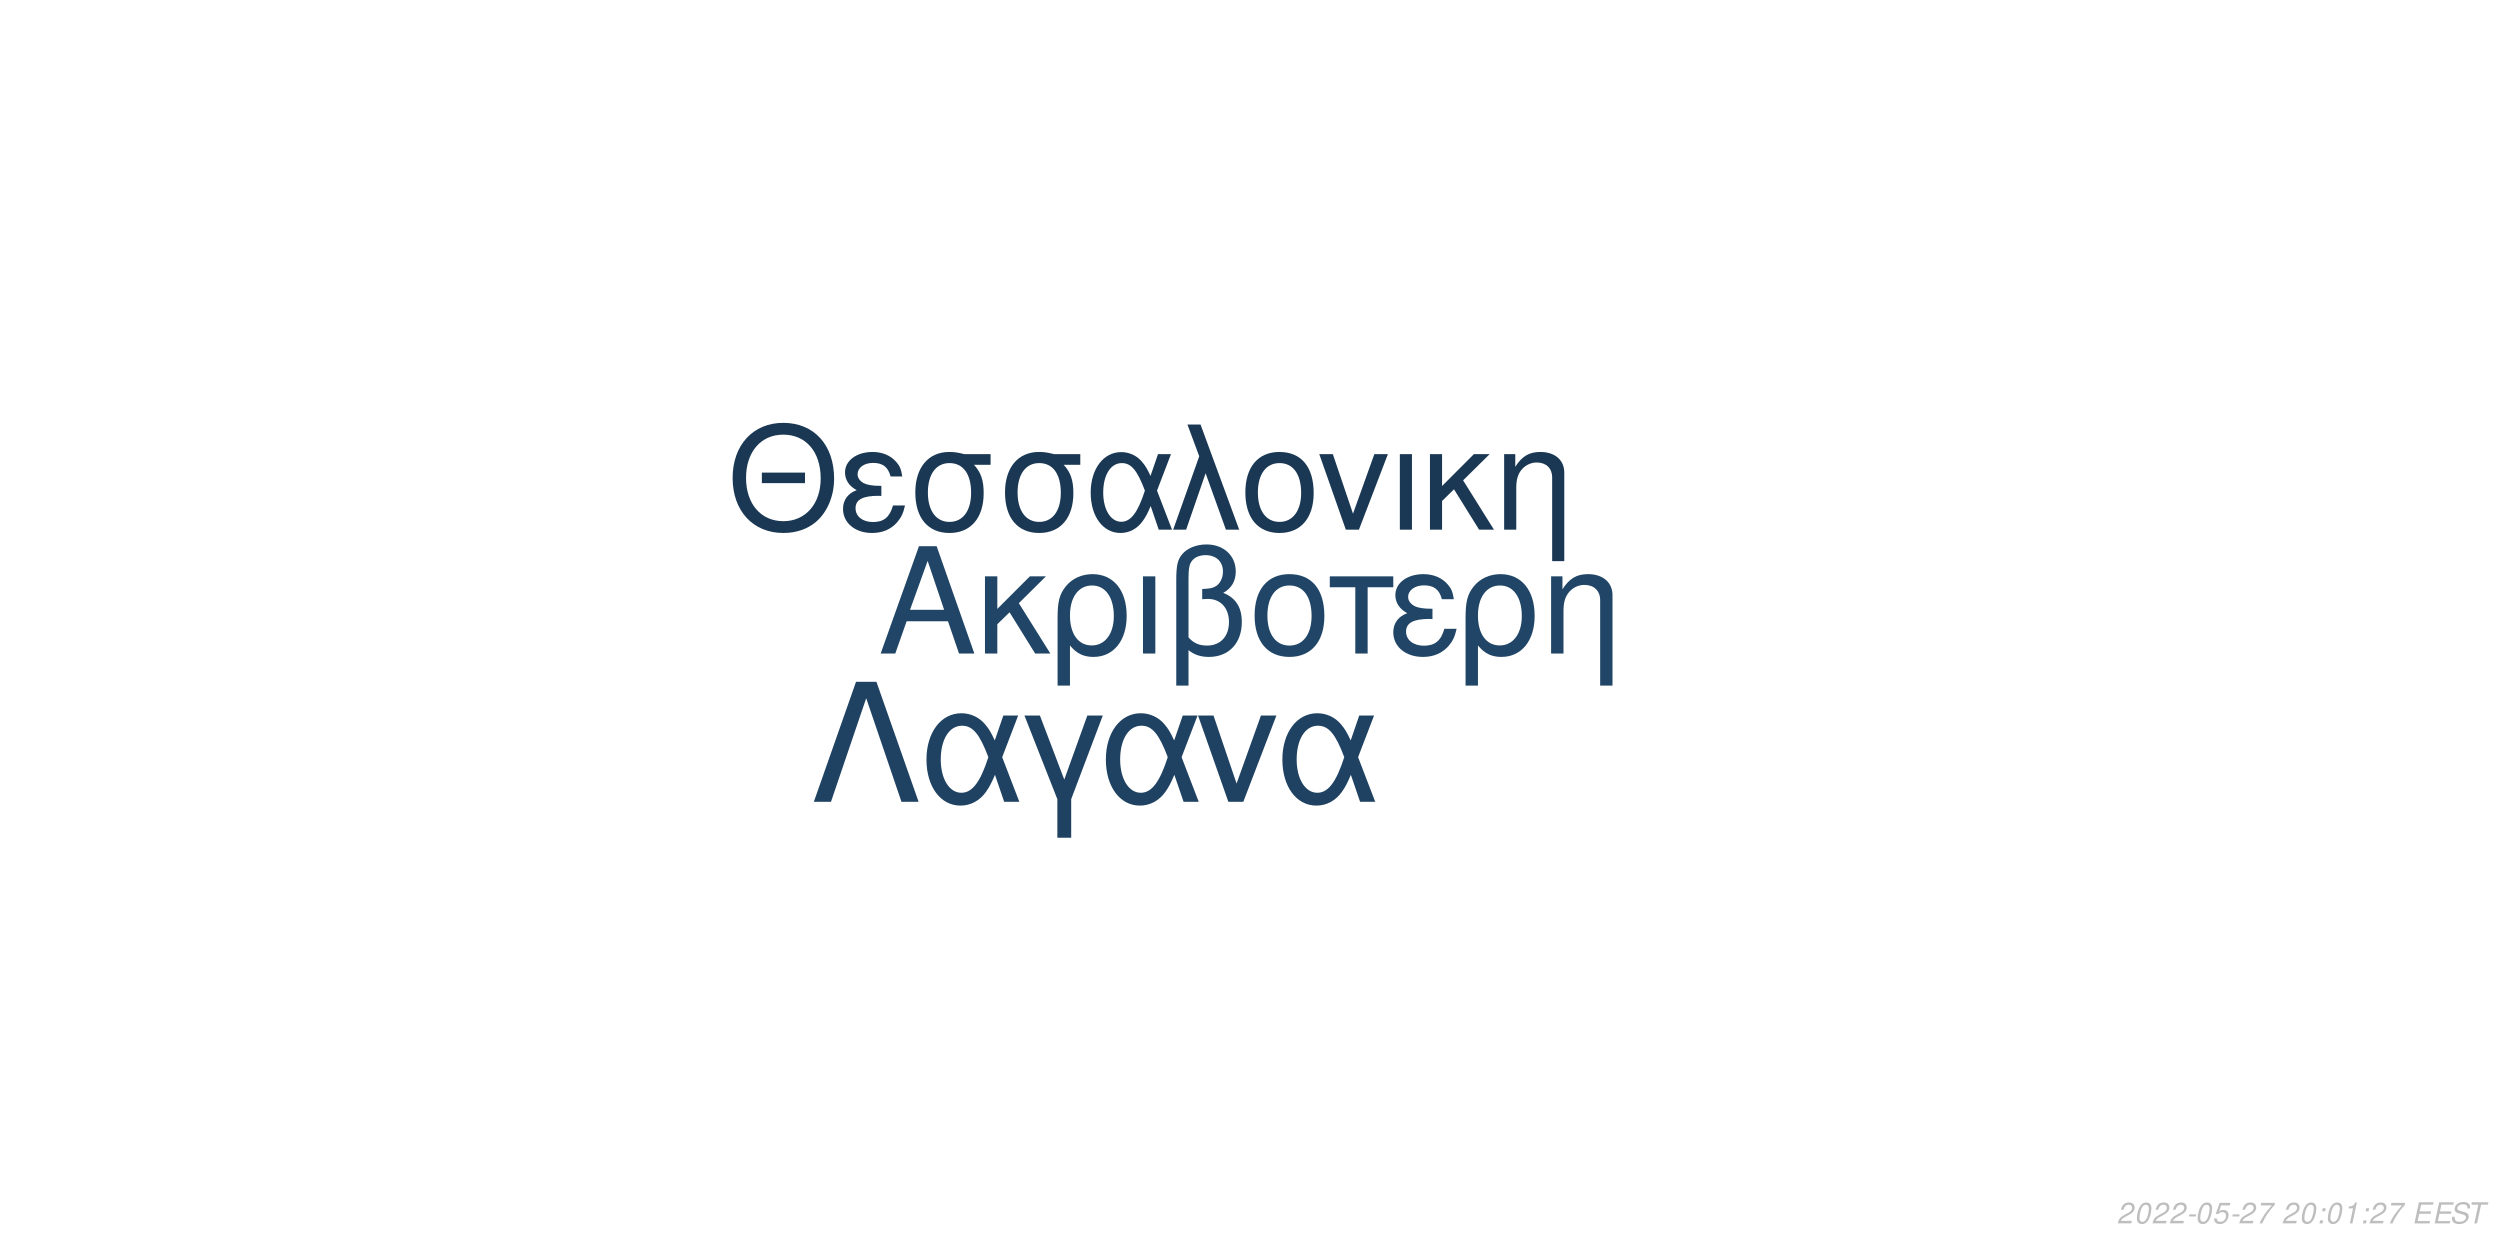
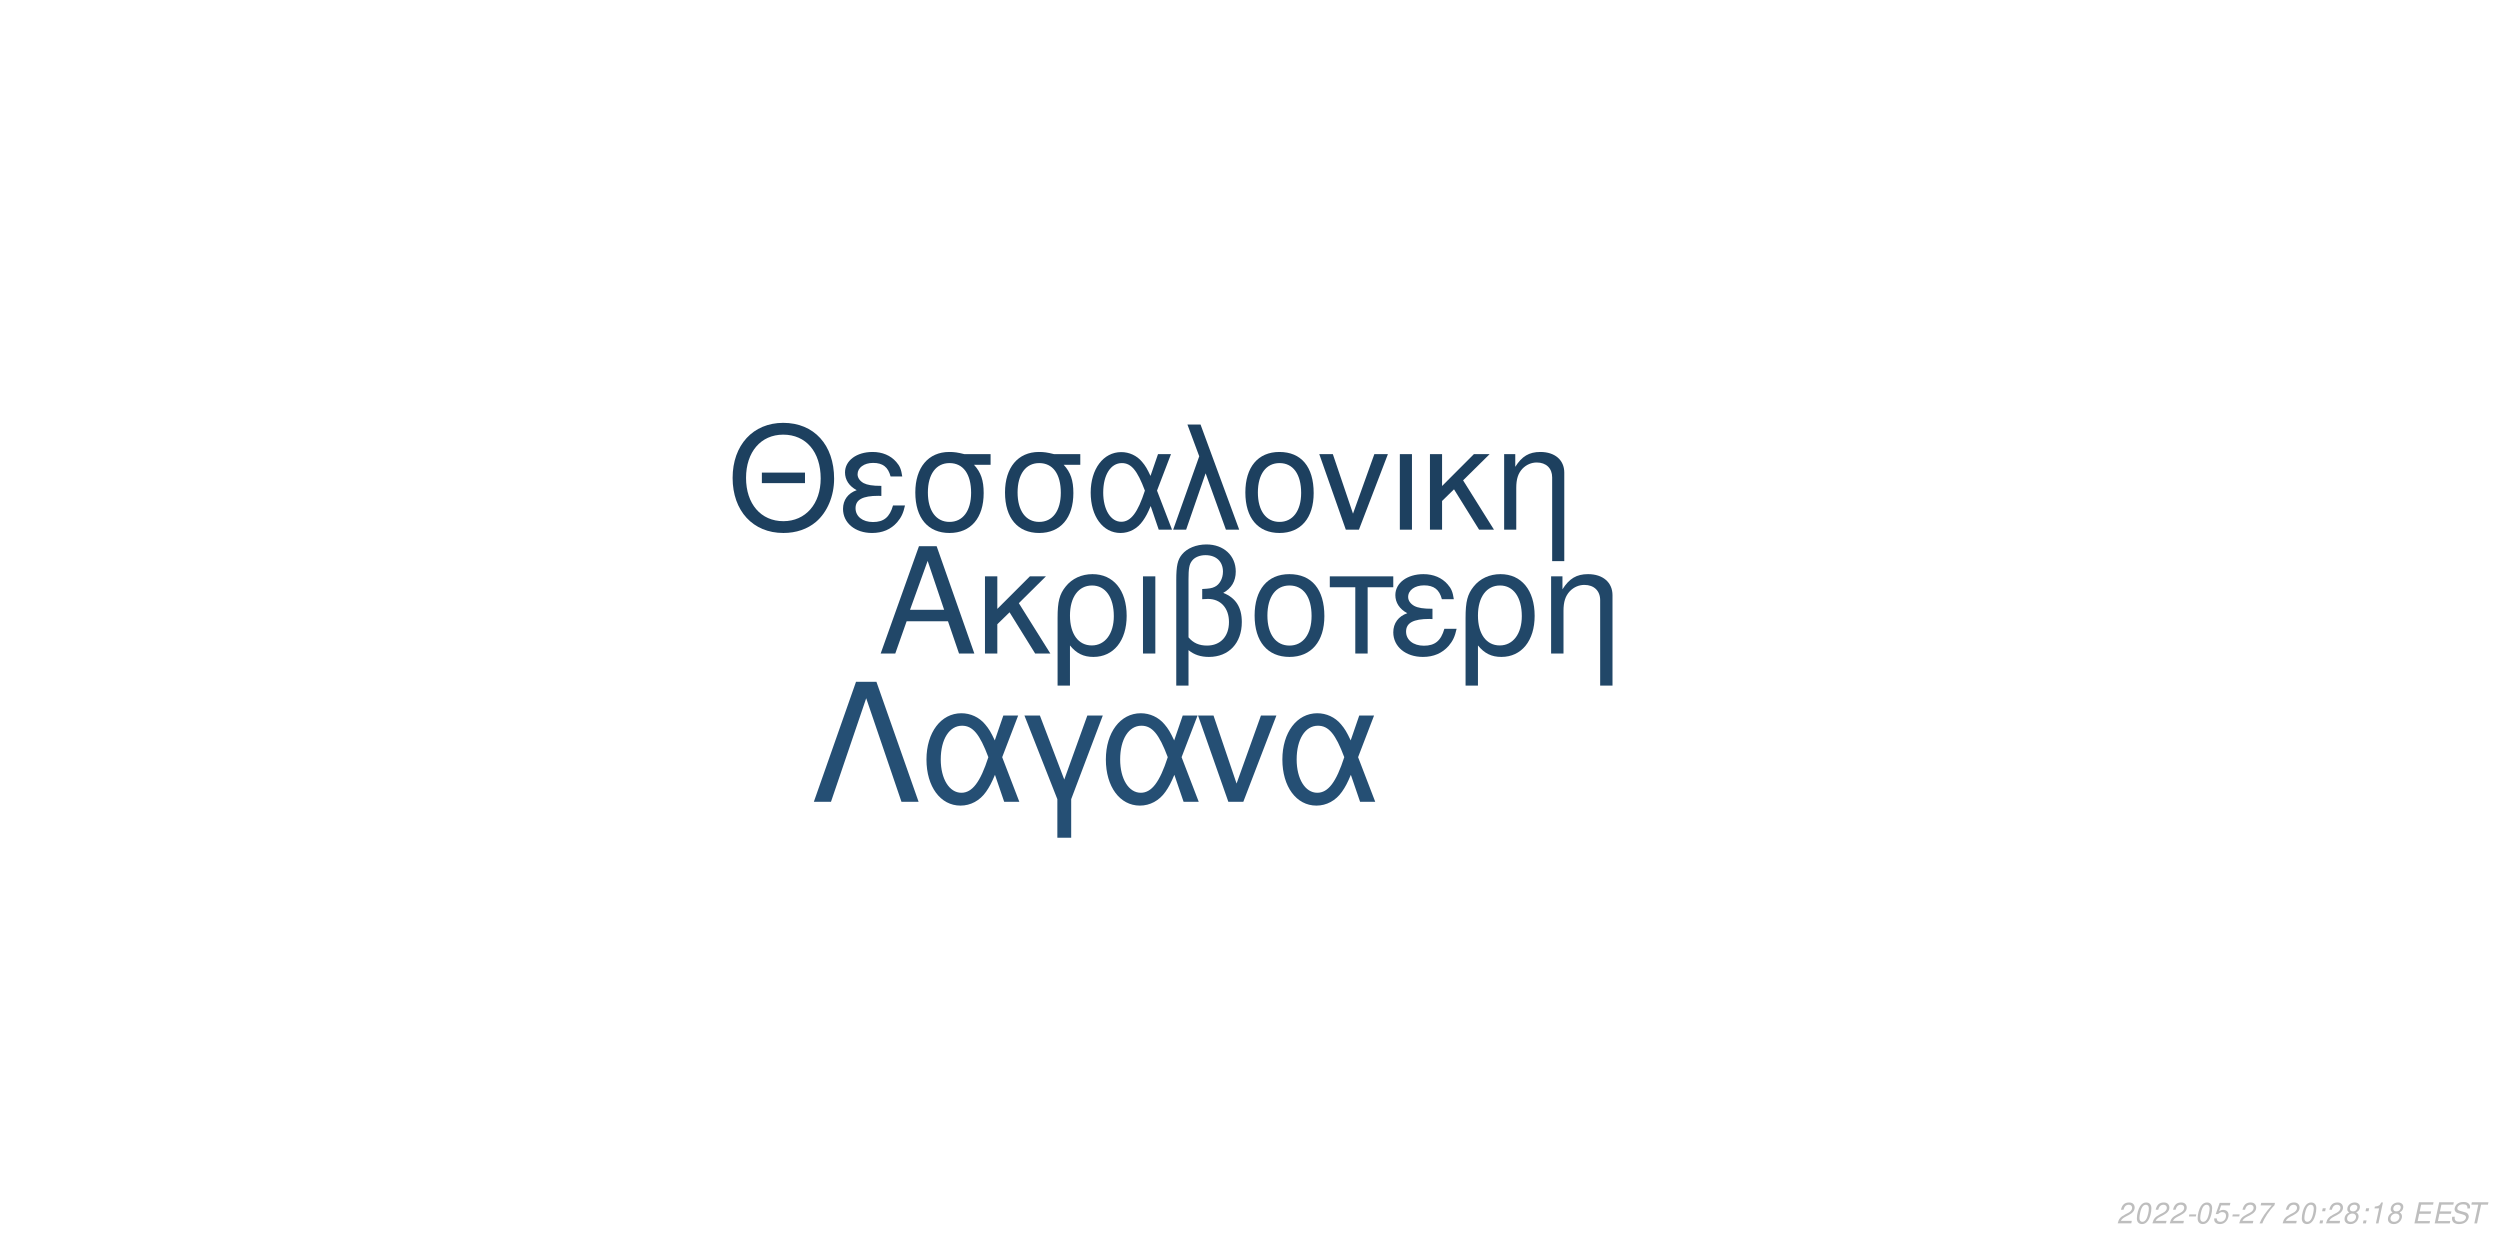
<svg xmlns="http://www.w3.org/2000/svg" xmlns:xlink="http://www.w3.org/1999/xlink" width="864pt" height="432pt" viewBox="0 0 864 432" version="1.1">
  <defs>
    <g>
      <symbol overflow="visible" id="glyph0-0">
        <path style="stroke:none;" d="" />
      </symbol>
      <symbol overflow="visible" id="glyph0-1">
        <path style="stroke:none;" d="M 24.125 -11.141 L 27.938 0 L 33.234 0 L 20.203 -37.094 L 14.094 -37.094 L 0.859 0 L 5.906 0 L 9.828 -11.141 Z M 22.797 -15.109 L 11 -15.109 L 17.094 -32.016 Z M 22.797 -15.109 " />
      </symbol>
      <symbol overflow="visible" id="glyph0-2">
        <path style="stroke:none;" d="M 7.172 -15.422 L 7.172 -26.672 L 2.906 -26.672 L 2.906 0 L 7.172 0 L 7.172 -10.125 L 11.406 -14.25 L 20.25 0 L 25.5 0 L 14.609 -17.406 L 23.969 -26.672 L 18.422 -26.672 Z M 7.172 -15.422 " />
      </symbol>
      <symbol overflow="visible" id="glyph0-3">
        <path style="stroke:none;" d="M 3 11.094 L 7.281 11.094 L 7.281 -2.797 C 9.516 -0.047 11.953 1.172 15.375 1.172 C 22.344 1.172 26.875 -4.422 26.875 -13.031 C 26.875 -21.891 22.297 -27.438 15.062 -27.438 C 11.297 -27.438 7.984 -25.906 5.797 -23.156 C 3.672 -20.516 3 -17.969 3 -12.359 Z M 14.906 -23.516 C 19.547 -23.516 22.438 -19.438 22.438 -12.922 C 22.438 -6.812 19.391 -2.797 14.812 -2.797 C 10.172 -2.797 7.281 -6.766 7.281 -13.125 C 7.281 -19.484 10.234 -23.516 14.906 -23.516 Z M 14.906 -23.516 " />
      </symbol>
      <symbol overflow="visible" id="glyph0-4">
        <path style="stroke:none;" d="M 3.516 0 L 7.781 0 L 7.781 -26.672 L 3.516 -26.672 Z M 3.516 0 " />
      </symbol>
      <symbol overflow="visible" id="glyph0-5">
        <path style="stroke:none;" d="M 4.016 11.094 L 8.25 11.094 L 8.25 -1.172 C 10.172 0.406 12.422 1.172 15.312 1.172 C 22.188 1.172 26.672 -3.609 26.672 -10.891 C 26.672 -15.984 24.578 -19.234 20.25 -20.969 C 23.109 -22.547 24.578 -25.031 24.578 -28.344 C 24.578 -33.844 20.406 -37.703 14.453 -37.703 C 10.938 -37.703 7.734 -36.391 6 -34.25 C 4.484 -32.422 4.016 -30.328 4.016 -25.391 Z M 8.25 -25.656 C 8.25 -29.359 8.5 -30.844 9.469 -32.062 C 10.375 -33.281 12.156 -34 14.094 -34 C 17.812 -34 20.156 -31.812 20.156 -28.297 C 20.156 -25.953 18.984 -23.812 17.297 -23.047 C 16.281 -22.547 15.469 -22.438 12.984 -22.297 L 12.984 -18.781 C 13.734 -18.828 14.344 -18.875 14.969 -18.875 C 19.344 -18.875 22.234 -15.719 22.234 -10.891 C 22.234 -5.906 19.281 -2.75 14.656 -2.75 C 11.953 -2.75 9.922 -3.609 8.25 -5.594 Z M 8.25 -25.656 " />
      </symbol>
      <symbol overflow="visible" id="glyph0-6">
        <path style="stroke:none;" d="M 14.094 -27.438 C 6.562 -27.438 2.094 -22.094 2.094 -13.125 C 2.094 -4.125 6.562 1.172 14.141 1.172 C 21.672 1.172 26.203 -4.172 26.203 -12.922 C 26.203 -22.188 21.828 -27.438 14.094 -27.438 Z M 14.141 -23.516 C 18.938 -23.516 21.781 -19.594 21.781 -12.984 C 21.781 -6.672 18.828 -2.75 14.141 -2.75 C 9.422 -2.75 6.516 -6.672 6.516 -13.125 C 6.516 -19.594 9.422 -23.516 14.141 -23.516 Z M 14.141 -23.516 " />
      </symbol>
      <symbol overflow="visible" id="glyph0-7">
        <path style="stroke:none;" d="M 7.891 0 L 12.156 0 L 12.156 -22.906 L 21.016 -22.906 L 21.016 -26.672 L -0.922 -26.672 L -0.922 -22.906 L 7.891 -22.906 Z M 7.891 0 " />
      </symbol>
      <symbol overflow="visible" id="glyph0-8">
        <path style="stroke:none;" d="M 14.562 -15.469 C 11.344 -15.469 9.562 -15.781 8.297 -16.438 C 6.922 -17.203 6.156 -18.328 6.156 -19.547 C 6.156 -21.891 8.453 -23.562 11.656 -23.562 C 15.062 -23.562 16.953 -22.094 17.812 -18.781 L 21.938 -18.781 C 21.578 -21.266 21.062 -22.5 19.797 -23.922 C 17.812 -26.203 14.906 -27.438 11.453 -27.438 C 5.797 -27.438 1.734 -24.375 1.734 -20.203 C 1.734 -17.609 3.156 -15.375 5.859 -13.938 C 2.797 -12.875 1.016 -10.484 1.016 -7.328 C 1.016 -2.391 5.297 1.172 11.25 1.172 C 14.969 1.172 17.906 -0.109 20.156 -2.641 C 21.578 -4.328 22.297 -5.797 22.906 -8.547 L 18.672 -8.547 C 17.5 -4.422 15.422 -2.703 11.609 -2.703 C 7.938 -2.703 5.438 -4.688 5.438 -7.578 C 5.438 -10.578 7.938 -11.953 13.484 -11.953 C 13.641 -11.953 14.094 -11.953 14.562 -11.906 Z M 14.562 -15.469 " />
      </symbol>
      <symbol overflow="visible" id="glyph0-9">
        <path style="stroke:none;" d="M 3.562 -26.672 L 3.562 0 L 7.844 0 L 7.844 -14.703 C 7.844 -17.906 8.5 -19.891 10.031 -21.531 C 11.406 -22.953 13.188 -23.719 15.062 -23.719 C 18.375 -23.719 20.516 -21.672 20.516 -18.469 L 20.516 11.094 L 24.781 11.094 L 24.781 -20.156 C 24.781 -24.578 21.469 -27.438 16.328 -27.438 C 12.359 -27.438 9.828 -25.906 7.484 -22.188 L 7.484 -26.672 Z M 3.562 -26.672 " />
      </symbol>
      <symbol overflow="visible" id="glyph1-0">
        <path style="stroke:none;" d="" />
      </symbol>
      <symbol overflow="visible" id="glyph1-1">
        <path style="stroke:none;" d="M 26.859 -19.734 L 11.953 -19.734 L 11.953 -16.094 L 26.859 -16.094 Z M 19.328 -36.922 C 8.922 -36.922 1.844 -29.25 1.844 -17.891 C 1.844 -6.484 8.875 1.141 19.391 1.141 C 23.812 1.141 27.703 -0.203 30.641 -2.688 C 34.578 -6.031 36.922 -11.656 36.922 -17.594 C 36.922 -29.297 30 -36.922 19.328 -36.922 Z M 19.328 -32.844 C 27.203 -32.844 32.281 -26.906 32.281 -17.688 C 32.281 -8.922 27.062 -2.938 19.391 -2.938 C 11.609 -2.938 6.484 -8.922 6.484 -17.891 C 6.484 -26.859 11.609 -32.844 19.328 -32.844 Z M 19.328 -32.844 " />
      </symbol>
      <symbol overflow="visible" id="glyph1-2">
        <path style="stroke:none;" d="M 14.25 -15.141 C 11.109 -15.141 9.375 -15.453 8.125 -16.094 C 6.781 -16.844 6.031 -17.938 6.031 -19.141 C 6.031 -21.422 8.266 -23.078 11.406 -23.078 C 14.75 -23.078 16.594 -21.625 17.438 -18.391 L 21.469 -18.391 C 21.125 -20.828 20.625 -22.031 19.391 -23.422 C 17.438 -25.656 14.594 -26.859 11.219 -26.859 C 5.688 -26.859 1.688 -23.875 1.688 -19.781 C 1.688 -17.234 3.094 -15.047 5.734 -13.656 C 2.734 -12.609 1 -10.266 1 -7.172 C 1 -2.344 5.188 1.141 11.016 1.141 C 14.656 1.141 17.547 -0.094 19.734 -2.594 C 21.125 -4.234 21.828 -5.688 22.422 -8.375 L 18.281 -8.375 C 17.141 -4.328 15.094 -2.641 11.359 -2.641 C 7.766 -2.641 5.328 -4.578 5.328 -7.422 C 5.328 -10.359 7.766 -11.703 13.203 -11.703 C 13.359 -11.703 13.797 -11.703 14.25 -11.656 Z M 14.25 -15.141 " />
      </symbol>
      <symbol overflow="visible" id="glyph1-3">
        <path style="stroke:none;" d="M 29 -26.109 L 19.938 -26.109 C 17.594 -26.703 16.438 -26.859 14.703 -26.859 C 7.469 -26.859 2.984 -21.469 2.984 -12.859 C 2.984 -4.031 7.375 1.141 14.797 1.141 C 22.172 1.141 26.609 -4.078 26.609 -12.656 C 26.609 -17.047 25.656 -19.828 23.266 -22.422 L 29 -22.422 Z M 14.797 -23.016 C 19.531 -23.016 22.266 -19.234 22.266 -12.75 C 22.266 -6.531 19.438 -2.688 14.797 -2.688 C 10.172 -2.688 7.328 -6.531 7.328 -12.859 C 7.328 -19.188 10.172 -23.016 14.797 -23.016 Z M 14.797 -23.016 " />
      </symbol>
      <symbol overflow="visible" id="glyph1-4">
        <path style="stroke:none;" d="M 29.344 -26.109 L 24.859 -26.109 L 22.266 -18.578 C 21.125 -21.031 20.484 -22.125 19.328 -23.469 C 17.547 -25.609 14.906 -26.812 12.156 -26.812 C 5.984 -26.812 1.594 -20.984 1.594 -12.812 C 1.594 -4.578 5.828 1.141 11.906 1.141 C 14.953 1.141 17.734 -0.344 19.625 -3.047 C 20.672 -4.531 21.281 -5.688 22.328 -8.172 L 25.109 0 L 29.703 0 L 24.516 -13.5 Z M 20.328 -13.5 C 17.891 -5.922 15.453 -2.734 12.156 -2.734 C 8.516 -2.734 5.922 -6.922 5.922 -12.812 C 5.922 -18.938 8.516 -23.016 12.359 -23.016 C 15.594 -23.016 17.688 -20.531 20.328 -13.5 Z M 20.328 -13.5 " />
      </symbol>
      <symbol overflow="visible" id="glyph1-5">
        <path style="stroke:none;" d="M 1.094 0 L 5.578 0 L 12.312 -19.484 L 19.328 0 L 23.922 0 L 10.562 -36.328 L 6.031 -36.328 L 10.109 -25.359 Z M 1.094 0 " />
      </symbol>
      <symbol overflow="visible" id="glyph1-6">
        <path style="stroke:none;" d="M 13.797 -26.859 C 6.422 -26.859 2.047 -21.625 2.047 -12.859 C 2.047 -4.031 6.422 1.141 13.859 1.141 C 21.234 1.141 25.656 -4.078 25.656 -12.656 C 25.656 -21.719 21.375 -26.859 13.797 -26.859 Z M 13.859 -23.016 C 18.531 -23.016 21.328 -19.188 21.328 -12.703 C 21.328 -6.531 18.438 -2.688 13.859 -2.688 C 9.219 -2.688 6.375 -6.531 6.375 -12.859 C 6.375 -19.188 9.219 -23.016 13.859 -23.016 Z M 13.859 -23.016 " />
      </symbol>
      <symbol overflow="visible" id="glyph1-7">
        <path style="stroke:none;" d="M 14.297 0 L 24.312 -26.109 L 19.625 -26.109 L 12.25 -5.531 L 5.281 -26.109 L 0.594 -26.109 L 9.766 0 Z M 14.297 0 " />
      </symbol>
      <symbol overflow="visible" id="glyph1-8">
        <path style="stroke:none;" d="M 3.438 0 L 7.625 0 L 7.625 -26.109 L 3.438 -26.109 Z M 3.438 0 " />
      </symbol>
      <symbol overflow="visible" id="glyph1-9">
        <path style="stroke:none;" d="M 7.031 -15.094 L 7.031 -26.109 L 2.844 -26.109 L 2.844 0 L 7.031 0 L 7.031 -9.922 L 11.156 -13.953 L 19.828 0 L 24.969 0 L 14.297 -17.047 L 23.469 -26.109 L 18.031 -26.109 Z M 7.031 -15.094 " />
      </symbol>
      <symbol overflow="visible" id="glyph1-10">
        <path style="stroke:none;" d="M 3.484 -26.109 L 3.484 0 L 7.672 0 L 7.672 -14.406 C 7.672 -17.547 8.328 -19.484 9.812 -21.078 C 11.156 -22.469 12.906 -23.219 14.75 -23.219 C 17.984 -23.219 20.078 -21.234 20.078 -18.094 L 20.078 10.859 L 24.266 10.859 L 24.266 -19.734 C 24.266 -24.062 21.031 -26.859 16 -26.859 C 12.109 -26.859 9.609 -25.359 7.328 -21.719 L 7.328 -26.109 Z M 3.484 -26.109 " />
      </symbol>
      <symbol overflow="visible" id="glyph2-0">
        <path style="stroke:none;" d="" />
      </symbol>
      <symbol overflow="visible" id="glyph2-1">
        <path style="stroke:none;" d="M 22.531 -41.484 L 15.484 -41.484 L 0.906 0 L 6.828 0 L 19 -35.797 L 31.188 0 L 37.109 0 Z M 22.531 -41.484 " />
      </symbol>
      <symbol overflow="visible" id="glyph2-2">
        <path style="stroke:none;" d="M 33.516 -29.812 L 28.391 -29.812 L 25.438 -21.219 C 24.125 -24.016 23.391 -25.266 22.078 -26.797 C 20.031 -29.25 17.016 -30.609 13.891 -30.609 C 6.828 -30.609 1.828 -23.953 1.828 -14.625 C 1.828 -5.234 6.656 1.312 13.594 1.312 C 17.078 1.312 20.266 -0.391 22.422 -3.469 C 23.609 -5.172 24.297 -6.484 25.5 -9.328 L 28.688 0 L 33.922 0 L 28 -15.422 Z M 23.219 -15.422 C 20.422 -6.766 17.641 -3.125 13.891 -3.125 C 9.734 -3.125 6.766 -7.906 6.766 -14.625 C 6.766 -21.625 9.734 -26.297 14.109 -26.297 C 17.812 -26.297 20.203 -23.453 23.219 -15.422 Z M 23.219 -15.422 " />
      </symbol>
      <symbol overflow="visible" id="glyph2-3">
        <path style="stroke:none;" d="M 12.062 12.406 L 16.844 12.406 L 16.844 -0.906 L 27.766 -29.812 L 22.422 -29.812 L 14.453 -7.688 L 6.031 -29.812 L 0.688 -29.812 L 12.062 -0.906 Z M 12.062 12.406 " />
      </symbol>
      <symbol overflow="visible" id="glyph2-4">
        <path style="stroke:none;" d="M 16.328 0 L 27.766 -29.812 L 22.422 -29.812 L 14 -6.312 L 6.031 -29.812 L 0.688 -29.812 L 11.156 0 Z M 16.328 0 " />
      </symbol>
      <symbol overflow="visible" id="glyph3-0">
        <path style="stroke:none;" d="" />
      </symbol>
      <symbol overflow="visible" id="glyph3-1">
        <path style="stroke:none;" d="M 5.234 -0.875 L 1.469 -0.875 C 1.641 -1.375 2.203 -1.891 3.109 -2.344 L 4.234 -2.938 C 5.562 -3.625 6.219 -4.469 6.219 -5.484 C 6.219 -5.938 6.062 -6.359 5.797 -6.656 C 5.469 -7.047 4.984 -7.234 4.312 -7.234 C 2.766 -7.234 1.891 -6.453 1.484 -4.734 L 2.375 -4.734 C 2.484 -5.188 2.609 -5.484 2.797 -5.75 C 3.094 -6.203 3.609 -6.453 4.188 -6.453 C 4.891 -6.453 5.344 -6.031 5.344 -5.375 C 5.344 -4.703 4.859 -4.094 4.016 -3.656 L 2.984 -3.125 C 1.234 -2.188 0.797 -1.656 0.344 -0.016 L 5.047 -0.016 Z M 5.234 -0.875 " />
      </symbol>
      <symbol overflow="visible" id="glyph3-2">
        <path style="stroke:none;" d="M 4.203 -7.234 C 3.375 -7.234 2.688 -6.812 2.125 -5.984 C 1.484 -5.047 0.984 -3.188 0.984 -1.734 C 0.984 -1.109 1.172 -0.562 1.484 -0.266 C 1.797 0.047 2.281 0.234 2.766 0.234 C 3.625 0.234 4.281 -0.156 4.859 -1.016 C 5.516 -1.953 6 -3.797 6 -5.266 C 6 -6.5 5.328 -7.234 4.203 -7.234 Z M 4.094 -6.453 C 4.734 -6.453 5.125 -5.984 5.125 -5.156 C 5.125 -4.203 4.781 -2.625 4.406 -1.812 C 3.984 -0.938 3.516 -0.547 2.875 -0.547 C 2.25 -0.547 1.875 -1.031 1.875 -1.828 C 1.875 -2.797 2.203 -4.344 2.594 -5.203 C 2.984 -6.047 3.453 -6.453 4.094 -6.453 Z M 4.094 -6.453 " />
      </symbol>
      <symbol overflow="visible" id="glyph3-3">
        <path style="stroke:none;" d="M 3.516 -3.125 L 1.125 -3.125 L 0.969 -2.406 L 3.359 -2.406 Z M 3.516 -3.125 " />
      </symbol>
      <symbol overflow="visible" id="glyph3-4">
        <path style="stroke:none;" d="M 6.297 -7.094 L 2.594 -7.094 L 1.234 -3.234 L 2.047 -3.234 C 2.656 -3.766 2.938 -3.906 3.531 -3.906 C 4.328 -3.906 4.797 -3.453 4.797 -2.688 C 4.797 -1.438 3.969 -0.547 2.828 -0.547 C 2.031 -0.547 1.609 -0.938 1.578 -1.734 L 0.703 -1.734 L 0.703 -1.516 C 0.703 -0.938 0.844 -0.547 1.188 -0.266 C 1.562 0.062 2.078 0.234 2.703 0.234 C 3.656 0.234 4.391 -0.156 4.984 -0.922 C 5.422 -1.5 5.672 -2.234 5.672 -2.953 C 5.672 -4 4.938 -4.672 3.812 -4.672 C 3.328 -4.672 2.906 -4.547 2.406 -4.234 L 3.109 -6.219 L 6.109 -6.219 Z M 6.297 -7.094 " />
      </symbol>
      <symbol overflow="visible" id="glyph3-5">
        <path style="stroke:none;" d="M 6.703 -7.094 L 1.953 -7.094 L 1.766 -6.219 L 5.594 -6.219 C 3.344 -3.688 2.266 -2.109 1.375 0 L 2.344 0 C 3.031 -1.906 4.828 -4.594 6.547 -6.281 Z M 6.703 -7.094 " />
      </symbol>
      <symbol overflow="visible" id="glyph3-6">
        <path style="stroke:none;" d="" />
      </symbol>
      <symbol overflow="visible" id="glyph3-7">
        <path style="stroke:none;" d="M 2.359 -1.031 L 1.312 -1.031 L 1.094 0 L 2.141 0 Z M 3.266 -5.234 L 2.219 -5.234 L 2 -4.203 L 3.047 -4.203 Z M 3.266 -5.234 " />
      </symbol>
      <symbol overflow="visible" id="glyph3-8">
+         <path style="stroke:none;" d="M 4.766 -3.797 C 5.078 -3.969 5.234 -4.078 5.438 -4.234 C 5.812 -4.594 6.062 -5.172 6.062 -5.734 C 6.062 -6.625 5.344 -7.234 4.266 -7.234 C 2.812 -7.234 1.703 -6.219 1.703 -4.875 C 1.703 -4.406 1.875 -4.125 2.359 -3.812 C 1.297 -3.312 0.75 -2.516 0.75 -1.469 C 0.75 -0.438 1.547 0.234 2.812 0.234 C 3.656 0.234 4.359 -0.094 4.938 -0.734 C 5.359 -1.234 5.609 -1.859 5.609 -2.438 C 5.609 -3.047 5.312 -3.516 4.766 -3.797 Z M 4.109 -6.453 C 4.797 -6.453 5.188 -6.125 5.188 -5.578 C 5.188 -5.266 5.062 -4.922 4.859 -4.672 C 4.562 -4.312 4.188 -4.156 3.656 -4.156 C 2.984 -4.156 2.594 -4.453 2.594 -4.984 C 2.594 -5.859 3.203 -6.453 4.109 -6.453 Z M 3.453 -3.406 C 4.234 -3.406 4.734 -2.984 4.734 -2.312 C 4.734 -1.312 3.922 -0.547 2.875 -0.547 C 2.125 -0.547 1.625 -0.969 1.625 -1.625 C 1.625 -2.609 2.438 -3.406 3.453 -3.406 Z M 3.453 -3.406 " />
+       </symbol>
+       <symbol overflow="visible" id="glyph3-9">
        <path style="stroke:none;" d="M 3.703 -5.188 L 2.594 0 L 3.469 0 L 5.016 -7.234 L 4.438 -7.234 C 3.906 -6.156 3.688 -6.016 2.234 -5.812 L 2.109 -5.188 Z M 3.703 -5.188 " />
      </symbol>
-       <symbol overflow="visible" id="glyph3-9">
+       <symbol overflow="visible" id="glyph3-10">
        <path style="stroke:none;" d="M 2.547 -3.312 L 6.5 -3.312 L 6.688 -4.141 L 2.719 -4.141 L 3.219 -6.469 L 7.344 -6.469 L 7.516 -7.297 L 2.453 -7.297 L 0.906 0 L 6.125 0 L 6.297 -0.812 L 2.016 -0.812 Z M 2.547 -3.312 " />
      </symbol>
-       <symbol overflow="visible" id="glyph3-10">
+       <symbol overflow="visible" id="glyph3-11">
        <path style="stroke:none;" d="M 7.062 -5.156 C 7.125 -5.438 7.141 -5.562 7.141 -5.703 C 7.141 -6.156 6.938 -6.594 6.594 -6.891 C 6.188 -7.25 5.656 -7.406 4.875 -7.406 C 3.844 -7.406 3.047 -7.125 2.5 -6.562 C 2.094 -6.141 1.781 -5.438 1.781 -4.922 C 1.781 -4.297 2.219 -3.766 2.891 -3.562 L 4.594 -3.094 C 5.406 -2.859 5.734 -2.578 5.734 -2.094 C 5.734 -1.781 5.547 -1.406 5.266 -1.141 C 4.844 -0.766 4.266 -0.578 3.453 -0.578 C 2.328 -0.578 1.812 -0.984 1.812 -1.906 C 1.812 -2.047 1.812 -2.125 1.844 -2.312 L 0.984 -2.312 C 0.906 -2.062 0.891 -1.906 0.891 -1.688 C 0.891 -0.484 1.797 0.234 3.297 0.234 C 4.359 0.234 5.234 -0.062 5.812 -0.609 C 6.344 -1.078 6.688 -1.797 6.688 -2.375 C 6.688 -2.641 6.609 -2.906 6.453 -3.156 C 6.234 -3.5 5.938 -3.703 5.469 -3.828 L 3.75 -4.312 C 2.984 -4.547 2.734 -4.734 2.734 -5.188 C 2.734 -5.547 2.875 -5.844 3.188 -6.109 C 3.547 -6.438 4.031 -6.594 4.703 -6.594 C 5.266 -6.594 5.688 -6.484 5.906 -6.297 C 6.094 -6.125 6.219 -5.797 6.219 -5.516 C 6.219 -5.422 6.203 -5.344 6.188 -5.156 Z M 7.062 -5.156 " />
      </symbol>
-       <symbol overflow="visible" id="glyph3-11">
+       <symbol overflow="visible" id="glyph3-12">
        <path style="stroke:none;" d="M 4.938 -6.469 L 7.312 -6.469 L 7.484 -7.297 L 1.75 -7.297 L 1.578 -6.469 L 3.984 -6.469 L 2.609 0 L 3.547 0 Z M 4.938 -6.469 " />
      </symbol>
    </g>
  </defs>
  <g id="surface1">
    <rect x="0" y="0" width="864" height="432" style="fill:rgb(100%,100%,100%);fill-opacity:1;stroke:none;" />
-     <g style="fill:rgb(12.549%,27.059%,40%);fill-opacity:1;">
+     <g style="fill:rgb(12.941%,27.843%,40.784%);fill-opacity:1;">
      <use xlink:href="#glyph0-1" x="303.5" y="225.861" />
      <use xlink:href="#glyph0-2" x="337.5" y="225.861" />
      <use xlink:href="#glyph0-3" x="362.5" y="225.861" />
      <use xlink:href="#glyph0-4" x="391.5" y="225.861" />
      <use xlink:href="#glyph0-5" x="402.5" y="225.861" />
      <use xlink:href="#glyph0-6" x="431.5" y="225.861" />
      <use xlink:href="#glyph0-7" x="460.5" y="225.861" />
      <use xlink:href="#glyph0-8" x="480.5" y="225.861" />
      <use xlink:href="#glyph0-3" x="503.5" y="225.861" />
      <use xlink:href="#glyph0-9" x="532.5" y="225.861" />
    </g>
-     <g style="fill:rgb(10.196%,21.961%,32.941%);fill-opacity:1;">
+     <g style="fill:rgb(11.373%,25.098%,37.255%);fill-opacity:1;">
      <use xlink:href="#glyph1-1" x="251.348" y="183.058" />
      <use xlink:href="#glyph1-2" x="290.348" y="183.058" />
      <use xlink:href="#glyph1-3" x="313.348" y="183.058" />
      <use xlink:href="#glyph1-3" x="344.348" y="183.058" />
      <use xlink:href="#glyph1-4" x="375.348" y="183.058" />
      <use xlink:href="#glyph1-5" x="404.348" y="183.058" />
      <use xlink:href="#glyph1-6" x="428.348" y="183.058" />
      <use xlink:href="#glyph1-7" x="455.348" y="183.058" />
      <use xlink:href="#glyph1-8" x="480.348" y="183.058" />
      <use xlink:href="#glyph1-9" x="491.348" y="183.058" />
      <use xlink:href="#glyph1-10" x="516.348" y="183.058" />
    </g>
-     <g style="fill:rgb(12.157%,25.882%,38.431%);fill-opacity:1;">
+     <g style="fill:rgb(14.51%,30.98%,45.49%);fill-opacity:1;">
      <use xlink:href="#glyph2-1" x="280.359" y="277.105" />
      <use xlink:href="#glyph2-2" x="318.359" y="277.105" />
      <use xlink:href="#glyph2-3" x="353.359" y="277.105" />
      <use xlink:href="#glyph2-2" x="380.359" y="277.105" />
      <use xlink:href="#glyph2-4" x="413.359" y="277.105" />
      <use xlink:href="#glyph2-2" x="441.359" y="277.105" />
    </g>
    <g style="fill:rgb(74.51%,74.51%,74.51%);fill-opacity:1;">
      <use xlink:href="#glyph3-1" x="731.52" y="422.81" />
      <use xlink:href="#glyph3-2" x="737.52" y="422.81" />
      <use xlink:href="#glyph3-1" x="743.52" y="422.81" />
      <use xlink:href="#glyph3-1" x="749.52" y="422.81" />
      <use xlink:href="#glyph3-3" x="755.52" y="422.81" />
      <use xlink:href="#glyph3-2" x="758.52" y="422.81" />
      <use xlink:href="#glyph3-4" x="764.52" y="422.81" />
      <use xlink:href="#glyph3-3" x="770.52" y="422.81" />
      <use xlink:href="#glyph3-1" x="773.52" y="422.81" />
      <use xlink:href="#glyph3-5" x="779.52" y="422.81" />
      <use xlink:href="#glyph3-6" x="785.52" y="422.81" />
      <use xlink:href="#glyph3-1" x="788.52" y="422.81" />
      <use xlink:href="#glyph3-2" x="794.52" y="422.81" />
      <use xlink:href="#glyph3-7" x="800.52" y="422.81" />
-       <use xlink:href="#glyph3-2" x="803.52" y="422.81" />
+       <use xlink:href="#glyph3-1" x="803.52" y="422.81" />
      <use xlink:href="#glyph3-8" x="809.52" y="422.81" />
      <use xlink:href="#glyph3-7" x="815.52" y="422.81" />
-       <use xlink:href="#glyph3-1" x="818.52" y="422.81" />
-       <use xlink:href="#glyph3-5" x="824.52" y="422.81" />
+       <use xlink:href="#glyph3-9" x="818.52" y="422.81" />
+       <use xlink:href="#glyph3-8" x="824.52" y="422.81" />
      <use xlink:href="#glyph3-6" x="830.52" y="422.81" />
-       <use xlink:href="#glyph3-9" x="833.52" y="422.81" />
-       <use xlink:href="#glyph3-9" x="840.52" y="422.81" />
-       <use xlink:href="#glyph3-10" x="846.52" y="422.81" />
-       <use xlink:href="#glyph3-11" x="852.52" y="422.81" />
+       <use xlink:href="#glyph3-10" x="833.52" y="422.81" />
+       <use xlink:href="#glyph3-10" x="840.52" y="422.81" />
+       <use xlink:href="#glyph3-11" x="846.52" y="422.81" />
+       <use xlink:href="#glyph3-12" x="852.52" y="422.81" />
    </g>
  </g>
</svg>
